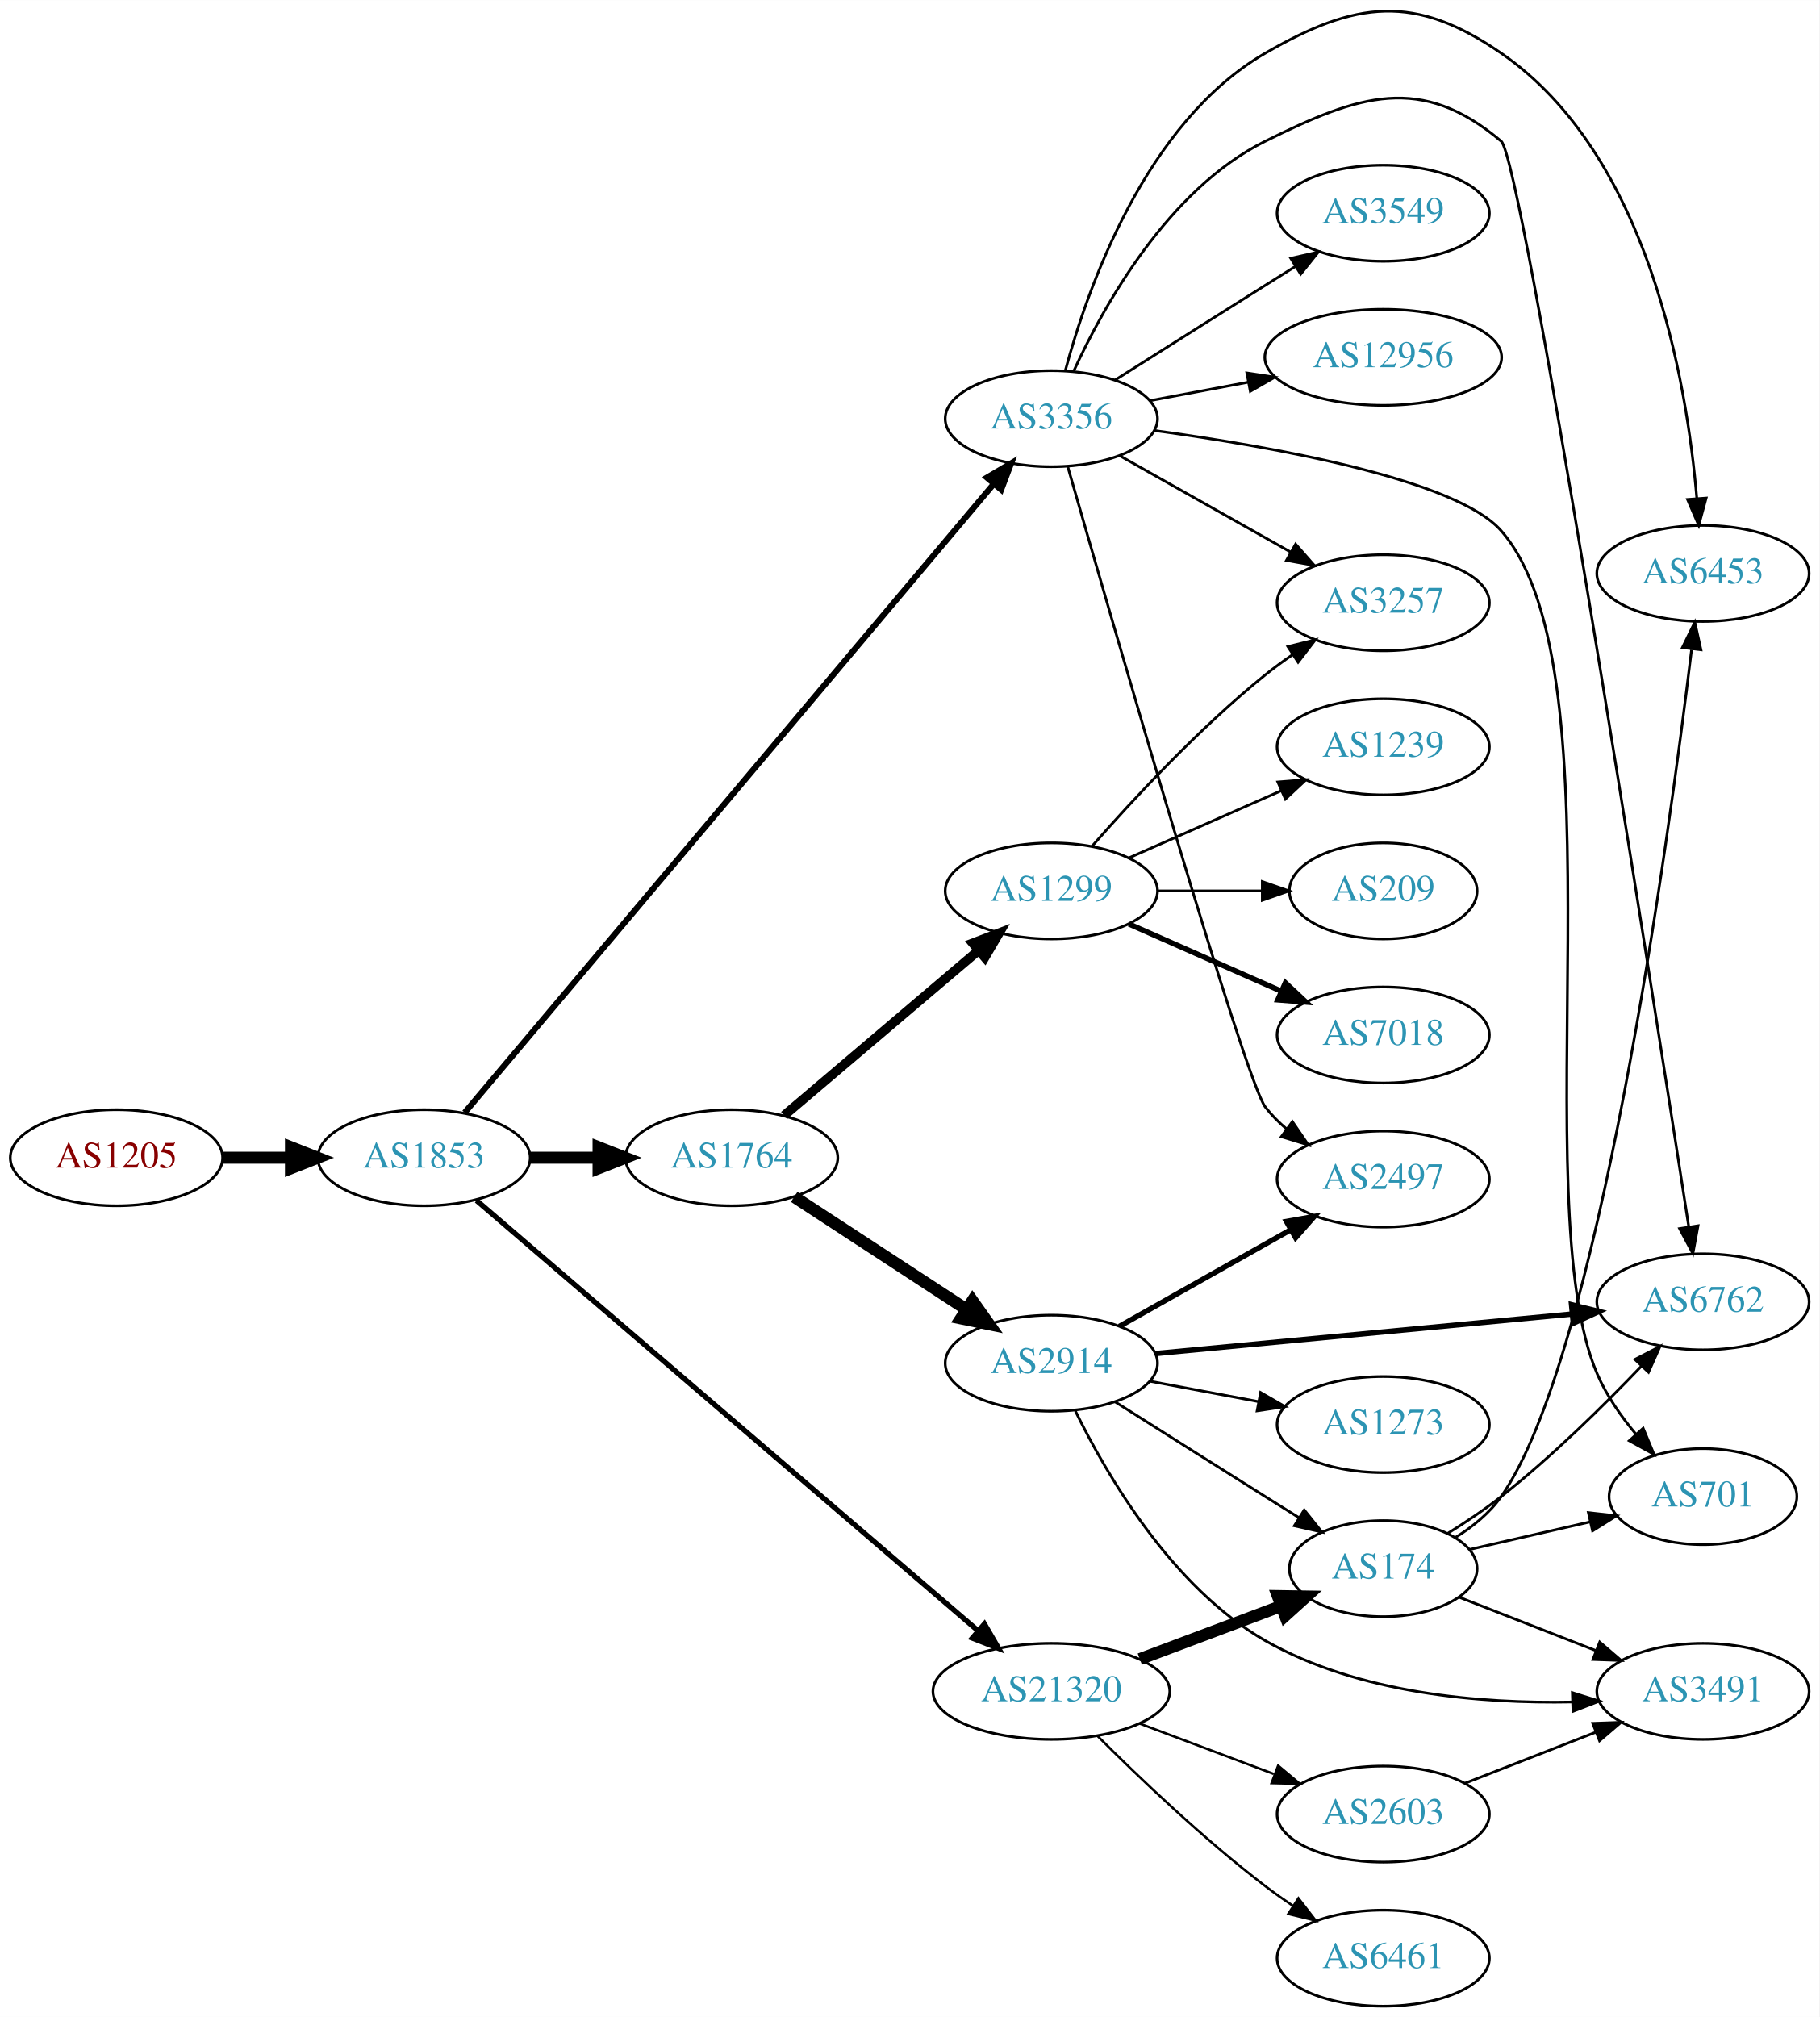
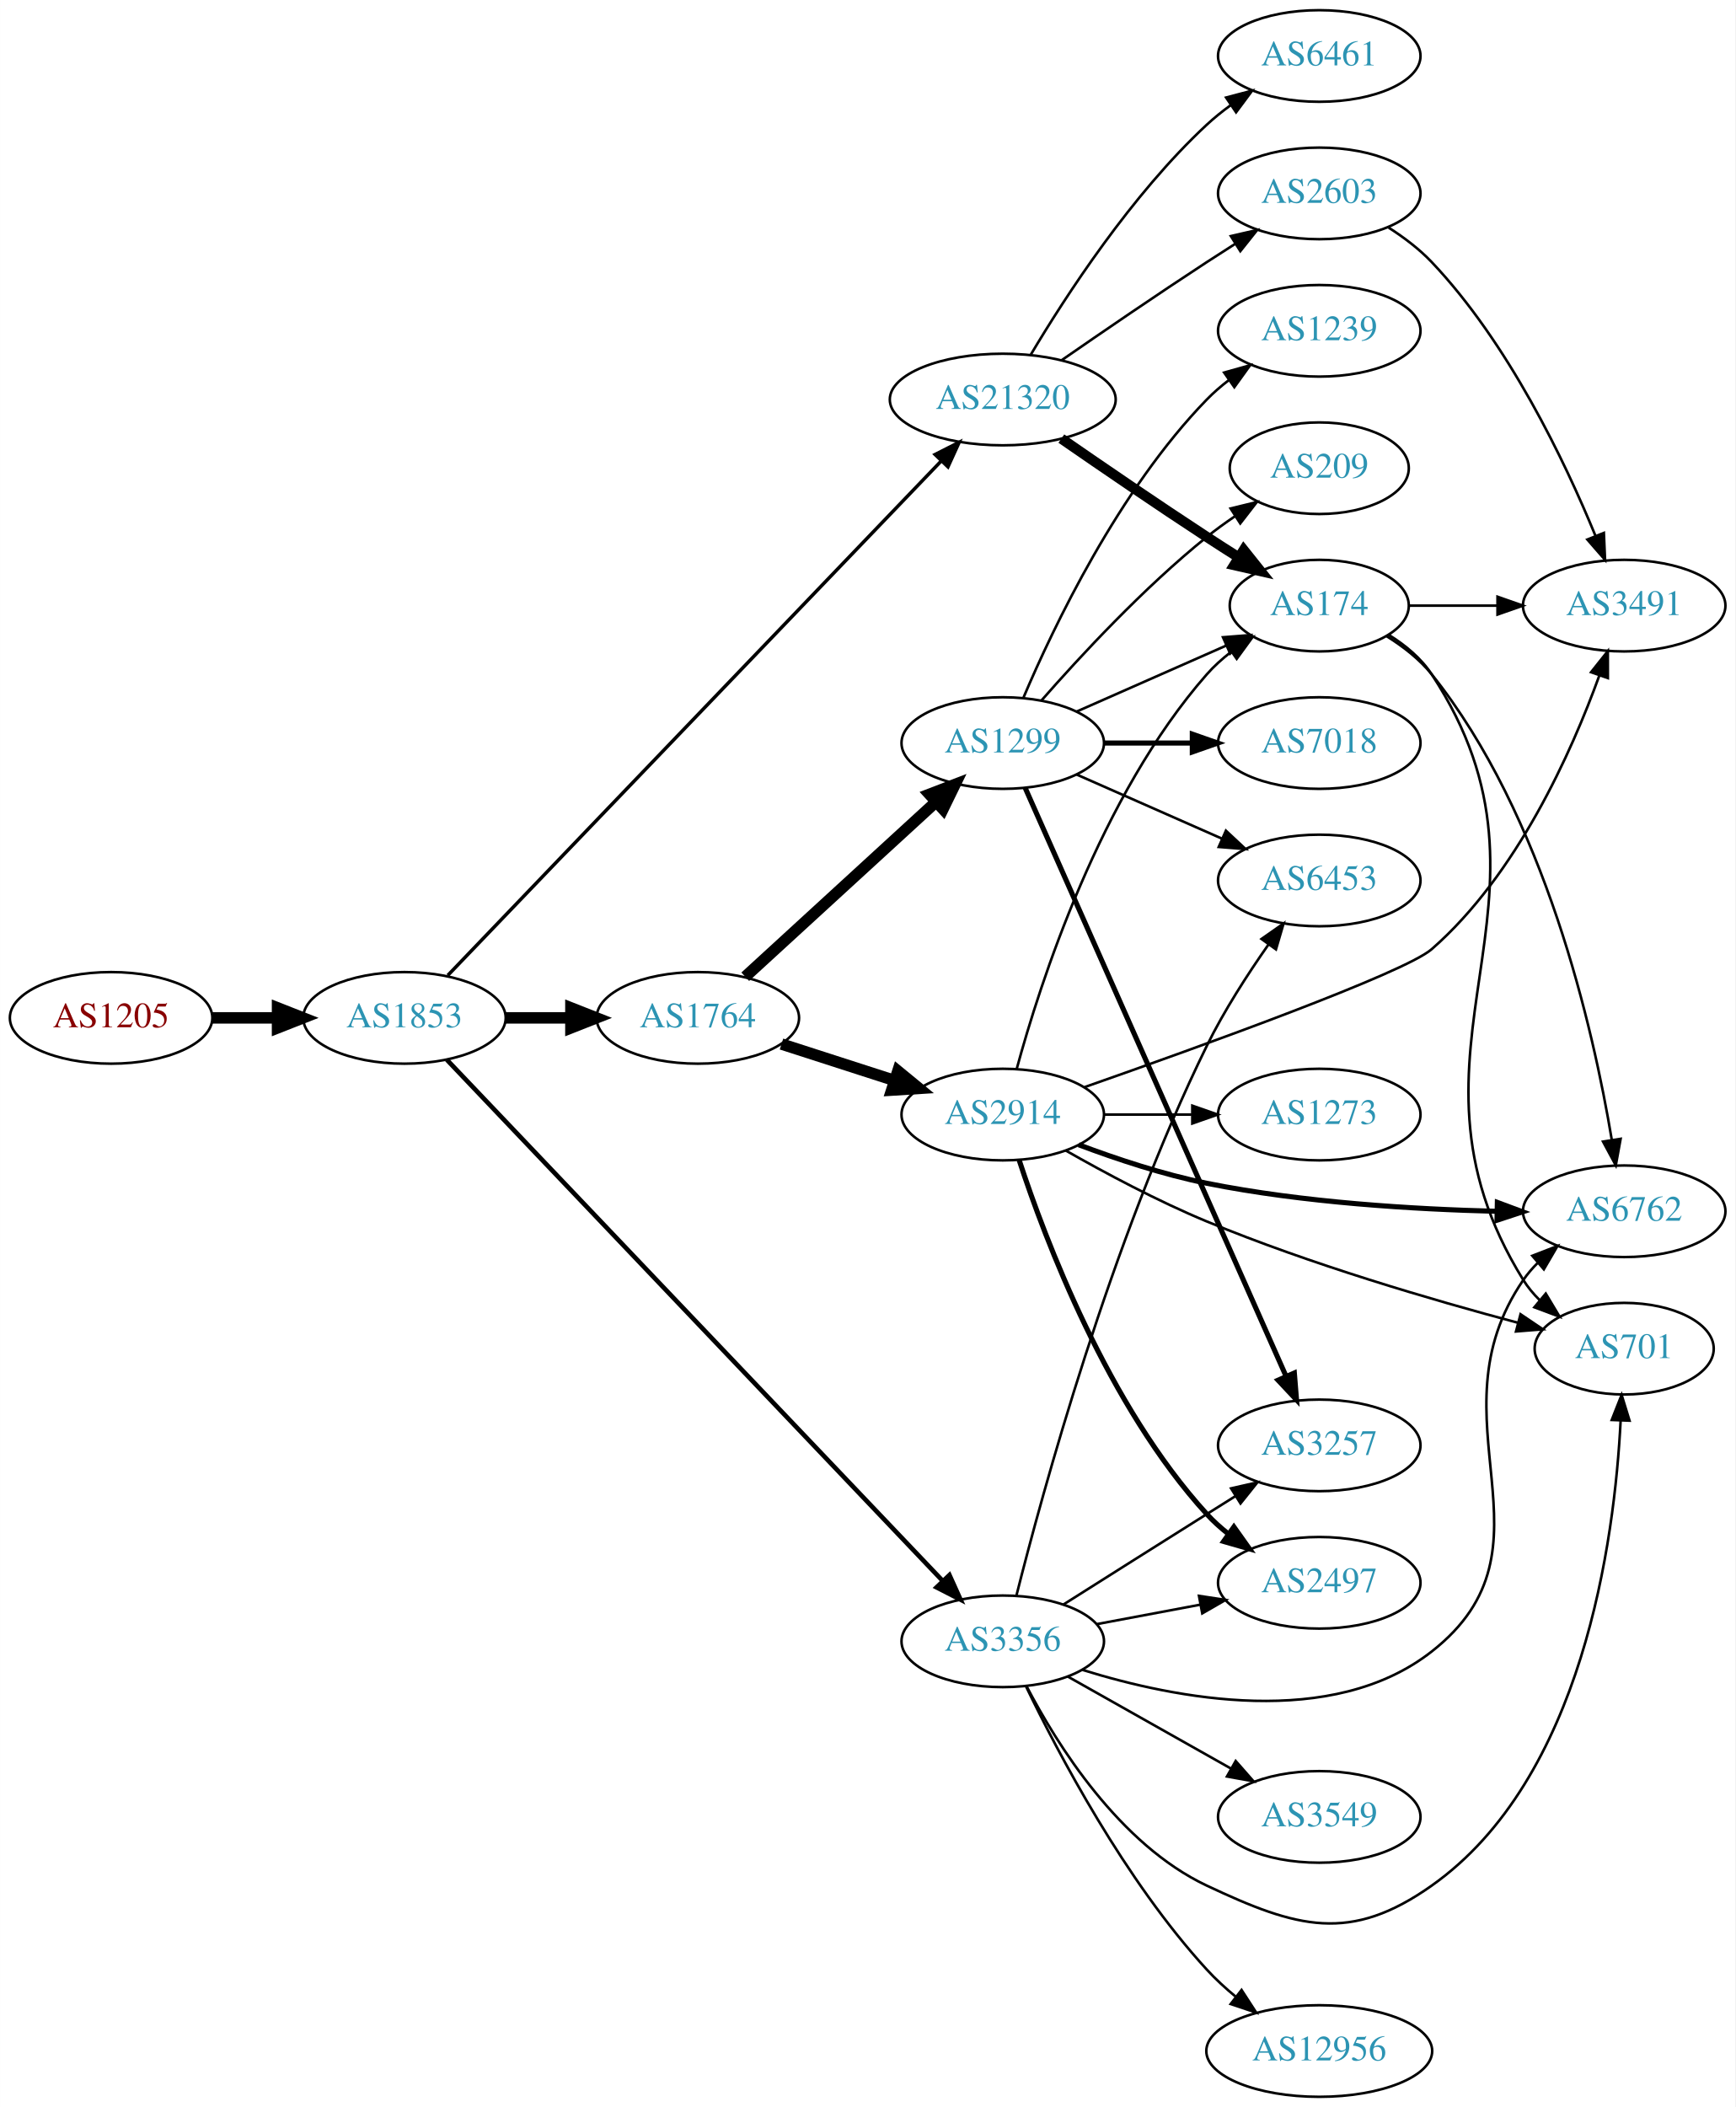
- <svg xmlns="http://www.w3.org/2000/svg" xmlns:xlink="http://www.w3.org/1999/xlink" width="682pt" height="756pt" viewBox="0.00 0.00 681.96 755.88">
-   <g id="graph0" class="graph" transform="scale(1 1) rotate(0) translate(4 751.877)">
-     <polygon fill="white" stroke="none" points="-4,4 -4,-751.877 677.956,-751.877 677.956,4 -4,4" />
+ <svg xmlns="http://www.w3.org/2000/svg" xmlns:xlink="http://www.w3.org/1999/xlink" width="682pt" height="828pt" viewBox="0.00 0.00 681.96 828.00">
+   <g id="graph0" class="graph" transform="scale(1 1) rotate(0) translate(4 824)">
+     <polygon fill="white" stroke="none" points="-4,4 -4,-824 677.956,-824 677.956,4 -4,4" />
    <g id="node1" class="node">
      <g id="a_node1">
        <a xlink:href="/asn/1205" xlink:title="AS1205 ~ University Linz [AT]">
-           <ellipse fill="#ffffff" stroke="black" cx="39.647" cy="-318" rx="39.794" ry="18" />
-           <text text-anchor="middle" x="39.647" y="-314.3" font-family="Times,serif" font-size="14.00" fill="#880000">AS1205</text>
+           <ellipse fill="#ffffff" stroke="black" cx="39.647" cy="-424" rx="39.794" ry="18" />
+           <text text-anchor="middle" x="39.647" y="-420.3" font-family="Times,serif" font-size="14.00" fill="#880000">AS1205</text>
        </a>
      </g>
    </g>
    <g id="node2" class="node">
      <g id="a_node2">
        <a xlink:href="/asn/1853" xlink:title="AS1853 ~ ACOnet Backbone [AT]">
-           <ellipse fill="#ffffff" stroke="black" cx="154.939" cy="-318" rx="39.794" ry="18" />
-           <text text-anchor="middle" x="154.939" y="-314.3" font-family="Times,serif" font-size="14.00" fill="#2c94b3">AS1853</text>
+           <ellipse fill="#ffffff" stroke="black" cx="154.939" cy="-424" rx="39.794" ry="18" />
+           <text text-anchor="middle" x="154.939" y="-420.3" font-family="Times,serif" font-size="14.00" fill="#2c94b3">AS1853</text>
        </a>
      </g>
    </g>
    <g id="edge1" class="edge">
-       <path fill="none" stroke="black" stroke-width="4.5" d="M79.319,-318C87.522,-318 96.286,-318 104.818,-318" />
-       <polygon fill="black" stroke="black" stroke-width="4.5" points="105.057,-321.938 115.057,-318 105.057,-314.063 105.057,-321.938" />
+       <path fill="none" stroke="black" stroke-width="4.5" d="M79.319,-424C87.522,-424 96.286,-424 104.818,-424" />
+       <polygon fill="black" stroke="black" stroke-width="4.5" points="105.057,-427.938 115.057,-424 105.057,-420.063 105.057,-427.938" />
    </g>
    <g id="node3" class="node">
      <g id="a_node3">
-         <a xlink:href="/asn/1764" xlink:title="AS1764 ~ NEXTLAYER-AS [AT]">
-           <ellipse fill="#ffffff" stroke="black" cx="270.232" cy="-318" rx="39.794" ry="18" />
-           <text text-anchor="middle" x="270.232" y="-314.3" font-family="Times,serif" font-size="14.00" fill="#2c94b3">AS1764</text>
+         <a xlink:href="/asn/21320" xlink:title="AS21320 ~ GEANT Vereniging [EU]">
+           <ellipse fill="#ffffff" stroke="black" cx="390.075" cy="-667" rx="44.393" ry="18" />
+           <text text-anchor="middle" x="390.075" y="-663.3" font-family="Times,serif" font-size="14.00" fill="#2c94b3">AS21320</text>
        </a>
      </g>
    </g>
    <g id="edge2" class="edge">
-       <path fill="none" stroke="black" stroke-width="4.5" d="M194.612,-318C202.815,-318 211.579,-318 220.111,-318" />
-       <polygon fill="black" stroke="black" stroke-width="4.5" points="220.35,-321.938 230.35,-318 220.35,-314.063 220.35,-321.938" />
+       <path fill="none" stroke="black" stroke-width="1.35" d="M171.964,-440.702C212.391,-482.84 318.661,-593.607 365.885,-642.829" />
+       <polygon fill="black" stroke="black" stroke-width="1.35" points="363.49,-645.388 372.938,-650.181 368.541,-640.542 363.49,-645.388" />
    </g>
    <g id="node4" class="node">
      <g id="a_node4">
-         <a xlink:href="/asn/3356" xlink:title="AS3356 ~ Level 3 Parent, LLC [US]">
-           <ellipse fill="#ffffff" stroke="black" cx="390.075" cy="-595" rx="39.794" ry="18" />
-           <text text-anchor="middle" x="390.075" y="-591.3" font-family="Times,serif" font-size="14.00" fill="#2c94b3">AS3356</text>
+         <a xlink:href="/asn/1764" xlink:title="AS1764 ~ NEXTLAYER-AS [AT]">
+           <ellipse fill="#ffffff" stroke="black" cx="270.232" cy="-424" rx="39.794" ry="18" />
+           <text text-anchor="middle" x="270.232" y="-420.3" font-family="Times,serif" font-size="14.00" fill="#2c94b3">AS1764</text>
        </a>
      </g>
    </g>
    <g id="edge3" class="edge">
-       <path fill="none" stroke="black" stroke-width="2.25" d="M170.172,-334.911C209.855,-382.059 321.858,-515.136 368.397,-570.432" />
-       <polygon fill="black" stroke="black" stroke-width="2.25" points="365.911,-572.914 375.029,-578.311 371.267,-568.406 365.911,-572.914" />
+       <path fill="none" stroke="black" stroke-width="4.5" d="M194.612,-424C202.815,-424 211.579,-424 220.111,-424" />
+       <polygon fill="black" stroke="black" stroke-width="4.5" points="220.35,-427.938 230.35,-424 220.35,-420.063 220.35,-427.938" />
    </g>
    <g id="node5" class="node">
      <g id="a_node5">
-         <a xlink:href="/asn/21320" xlink:title="AS21320 ~ GEANT Vereniging [EU]">
-           <ellipse fill="#ffffff" stroke="black" cx="390.075" cy="-118" rx="44.393" ry="18" />
-           <text text-anchor="middle" x="390.075" y="-114.3" font-family="Times,serif" font-size="14.00" fill="#2c94b3">AS21320</text>
+         <a xlink:href="/asn/3356" xlink:title="AS3356 ~ Level 3 Parent, LLC [US]">
+           <ellipse fill="#ffffff" stroke="black" cx="390.075" cy="-179" rx="39.794" ry="18" />
+           <text text-anchor="middle" x="390.075" y="-175.3" font-family="Times,serif" font-size="14.00" fill="#2c94b3">AS3356</text>
        </a>
      </g>
    </g>
    <g id="edge4" class="edge">
-       <path fill="none" stroke="black" stroke-width="1.969" d="M174.624,-301.971C215.889,-266.571 314.911,-181.623 362.567,-140.74" />
-       <polygon fill="black" stroke="black" stroke-width="1.969" points="364.991,-143.273 370.302,-134.105 360.433,-137.96 364.991,-143.273" />
+       <path fill="none" stroke="black" stroke-width="1.8" d="M171.598,-407.544C211.912,-365.179 319.4,-252.22 366.469,-202.757" />
+       <polygon fill="black" stroke="black" stroke-width="1.8" points="369.126,-205.041 373.484,-195.384 364.055,-200.216 369.126,-205.041" />
    </g>
    <g id="node6" class="node">
      <g id="a_node6">
-         <a xlink:href="/asn/2914" xlink:title="AS2914 ~ NTT America, Inc. [US]">
-           <ellipse fill="#ffffff" stroke="black" cx="390.075" cy="-241" rx="39.794" ry="18" />
-           <text text-anchor="middle" x="390.075" y="-237.3" font-family="Times,serif" font-size="14.00" fill="#2c94b3">AS2914</text>
+         <a xlink:href="/asn/2603" xlink:title="AS2603 ~ NORDUnet [NO]">
+           <ellipse fill="#ffffff" stroke="black" cx="514.467" cy="-748" rx="39.794" ry="18" />
+           <text text-anchor="middle" x="514.467" y="-744.3" font-family="Times,serif" font-size="14.00" fill="#2c94b3">AS2603</text>
        </a>
      </g>
    </g>
    <g id="edge5" class="edge">
-       <path fill="none" stroke="black" stroke-width="4.5" d="M293.675,-303.336C311.941,-291.401 337.917,-274.427 358.153,-261.205" />
-       <polygon fill="black" stroke="black" stroke-width="4.5" points="360.498,-264.376 366.716,-255.61 356.191,-257.784 360.498,-264.376" />
+       <path fill="none" stroke="black" d="M413.106,-682.367C428.908,-693.305 450.765,-708.261 470.271,-721 473.853,-723.339 477.624,-725.759 481.384,-728.144" />
+       <polygon fill="black" stroke="black" points="479.717,-731.231 490.045,-733.596 483.446,-725.307 479.717,-731.231" />
    </g>
    <g id="node7" class="node">
      <g id="a_node7">
-         <a xlink:href="/asn/1299" xlink:title="AS1299 ~ Telia Carrier [EU]">
-           <ellipse fill="#ffffff" stroke="black" cx="390.075" cy="-418" rx="39.794" ry="18" />
-           <text text-anchor="middle" x="390.075" y="-414.3" font-family="Times,serif" font-size="14.00" fill="#2c94b3">AS1299</text>
+         <a xlink:href="/asn/6461" xlink:title="AS6461 ~ Zayo Bandwidth [US]">
+           <ellipse fill="#ffffff" stroke="black" cx="514.467" cy="-802" rx="39.794" ry="18" />
+           <text text-anchor="middle" x="514.467" y="-798.3" font-family="Times,serif" font-size="14.00" fill="#2c94b3">AS6461</text>
        </a>
      </g>
    </g>
    <g id="edge6" class="edge">
-       <path fill="none" stroke="black" stroke-width="3.5" d="M289.905,-333.845C309.557,-350.522 340.652,-376.909 362.781,-395.687" />
-       <polygon fill="black" stroke="black" stroke-width="3.5" points="360.601,-398.427 370.49,-402.229 365.13,-393.09 360.601,-398.427" />
+       <path fill="none" stroke="black" d="M401.121,-684.671C414.692,-707.472 440.624,-747.472 470.271,-775 473.177,-777.699 476.391,-780.28 479.715,-782.703" />
+       <polygon fill="black" stroke="black" points="477.85,-785.667 488.093,-788.375 481.774,-779.87 477.85,-785.667" />
    </g>
    <g id="node8" class="node">
      <g id="a_node8">
-         <a xlink:href="/asn/2497" xlink:title="AS2497 ~ Internet Initiative Japan Inc. [JP]">
-           <ellipse fill="#ffffff" stroke="black" cx="514.467" cy="-310" rx="39.794" ry="18" />
-           <text text-anchor="middle" x="514.467" y="-306.3" font-family="Times,serif" font-size="14.00" fill="#2c94b3">AS2497</text>
-         </a>
-       </g>
-     </g>
-     <g id="edge13" class="edge">
-       <path fill="none" stroke="black" d="M396.269,-576.849C412.659,-519.739 462.654,-346.917 470.271,-337 472.561,-334.019 475.281,-331.284 478.225,-328.795" />
-       <polygon fill="black" stroke="black" points="480.419,-331.526 486.401,-322.782 476.271,-325.887 480.419,-331.526" />
+         <a xlink:href="/asn/174" xlink:title="AS174 ~ Cogent Communications [US]">
+           <ellipse fill="#ffffff" stroke="black" cx="514.467" cy="-586" rx="35.194" ry="18" />
+           <text text-anchor="middle" x="514.467" y="-582.3" font-family="Times,serif" font-size="14.00" fill="#2c94b3">AS174</text>
+         </a>
+       </g>
+     </g>
+     <g id="edge7" class="edge">
+       <path fill="none" stroke="black" stroke-width="4" d="M413.106,-651.633C428.908,-640.695 450.765,-625.739 470.271,-613 474.316,-610.358 478.601,-607.615 482.84,-604.933" />
+       <polygon fill="black" stroke="black" stroke-width="4" points="484.777,-607.85 491.385,-599.568 481.055,-601.921 484.777,-607.85" />
    </g>
    <g id="node10" class="node">
      <g id="a_node10">
-         <a xlink:href="/asn/6762" xlink:title="AS6762 ~ TELECOM ITALIA SPARKLE S.p.A. [IT]">
-           <ellipse fill="#ffffff" stroke="black" cx="634.31" cy="-264" rx="39.794" ry="18" />
-           <text text-anchor="middle" x="634.31" y="-260.3" font-family="Times,serif" font-size="14.00" fill="#2c94b3">AS6762</text>
-         </a>
-       </g>
-     </g>
-     <g id="edge12" class="edge">
-       <path fill="none" stroke="black" d="M398.38,-612.672C409.654,-637.305 433.87,-680.966 470.271,-699 505.473,-716.44 528.627,-724.321 558.663,-699 566.57,-692.335 614.245,-387.437 628.977,-292.148" />
-       <polygon fill="black" stroke="black" points="632.462,-292.511 630.529,-282.094 625.544,-291.443 632.462,-292.511" />
+         <a xlink:href="/asn/1299" xlink:title="AS1299 ~ Telia Carrier [EU]">
+           <ellipse fill="#ffffff" stroke="black" cx="390.075" cy="-532" rx="39.794" ry="18" />
+           <text text-anchor="middle" x="390.075" y="-528.3" font-family="Times,serif" font-size="14.00" fill="#2c94b3">AS1299</text>
+         </a>
+       </g>
+     </g>
+     <g id="edge9" class="edge">
+       <path fill="none" stroke="black" stroke-width="4.5" d="M288.875,-440.169C308.747,-458.382 341.21,-488.133 363.779,-508.817" />
+       <polygon fill="black" stroke="black" stroke-width="4.5" points="361.28,-511.867 371.312,-515.721 366.6,-506.061 361.28,-511.867" />
+     </g>
+     <g id="node11" class="node">
+       <g id="a_node11">
+         <a xlink:href="/asn/2914" xlink:title="AS2914 ~ NTT America, Inc. [US]">
+           <ellipse fill="#ffffff" stroke="black" cx="390.075" cy="-386" rx="39.794" ry="18" />
+           <text text-anchor="middle" x="390.075" y="-382.3" font-family="Times,serif" font-size="14.00" fill="#2c94b3">AS2914</text>
+         </a>
+       </g>
+     </g>
+     <g id="edge10" class="edge">
+       <path fill="none" stroke="black" stroke-width="4.5" d="M303.122,-413.717C316.746,-409.323 332.832,-404.136 347.382,-399.445" />
+       <polygon fill="black" stroke="black" stroke-width="4.5" points="348.851,-403.108 357.16,-396.292 346.434,-395.613 348.851,-403.108" />
    </g>
    <g id="node13" class="node">
      <g id="a_node13">
+         <a xlink:href="/asn/3257" xlink:title="AS3257 ~ GTT [DE]">
+           <ellipse fill="#ffffff" stroke="black" cx="514.467" cy="-256" rx="39.794" ry="18" />
+           <text text-anchor="middle" x="514.467" y="-252.3" font-family="Times,serif" font-size="14.00" fill="#2c94b3">AS3257</text>
+         </a>
+       </g>
+     </g>
+     <g id="edge22" class="edge">
+       <path fill="none" stroke="black" d="M413.931,-193.468C429.741,-203.467 451.27,-217.064 470.271,-229 473.894,-231.276 477.69,-233.656 481.464,-236.019" />
+       <polygon fill="black" stroke="black" points="479.806,-239.11 490.14,-241.446 483.519,-233.176 479.806,-239.11" />
+     </g>
+     <g id="node15" class="node">
+       <g id="a_node15">
+         <a xlink:href="/asn/6453" xlink:title="AS6453 ~ TATA COMMUNICATIONS (AMERICA) INC [US]">
+           <ellipse fill="#ffffff" stroke="black" cx="514.467" cy="-478" rx="39.794" ry="18" />
+           <text text-anchor="middle" x="514.467" y="-474.3" font-family="Times,serif" font-size="14.00" fill="#2c94b3">AS6453</text>
+         </a>
+       </g>
+     </g>
+     <g id="edge20" class="edge">
+       <path fill="none" stroke="black" d="M395.434,-196.94C405.529,-236.989 432.559,-336.197 470.271,-413 477.029,-426.762 486.252,-441.058 494.441,-452.726" />
+       <polygon fill="black" stroke="black" points="491.767,-455.004 500.443,-461.085 497.453,-450.921 491.767,-455.004" />
+     </g>
+     <g id="node17" class="node">
+       <g id="a_node17">
+         <a xlink:href="/asn/6762" xlink:title="AS6762 ~ TELECOM ITALIA SPARKLE S.p.A. [IT]">
+           <ellipse fill="#ffffff" stroke="black" cx="634.31" cy="-348" rx="39.794" ry="18" />
+           <text text-anchor="middle" x="634.31" y="-344.3" font-family="Times,serif" font-size="14.00" fill="#2c94b3">AS6762</text>
+         </a>
+       </g>
+     </g>
+     <g id="edge17" class="edge">
+       <path fill="none" stroke="black" d="M421.276,-167.82C457.872,-156.404 519.486,-144.31 558.663,-175 611.274,-216.214 556.851,-265.893 594.663,-321 596.313,-323.404 598.252,-325.662 600.368,-327.768" />
+       <polygon fill="black" stroke="black" points="598.196,-330.516 608.079,-334.333 602.733,-325.186 598.196,-330.516" />
+     </g>
+     <g id="node18" class="node">
+       <g id="a_node18">
        <a xlink:href="/asn/701" xlink:title="AS701 ~ UUNET [US]">
-           <ellipse fill="#ffffff" stroke="black" cx="634.31" cy="-191" rx="35.194" ry="18" />
-           <text text-anchor="middle" x="634.31" y="-187.3" font-family="Times,serif" font-size="14.00" fill="#2c94b3">AS701</text>
-         </a>
-       </g>
-     </g>
-     <g id="edge14" class="edge">
-       <path fill="none" stroke="black" d="M428.644,-590.564C472.667,-584.551 541.766,-572.292 558.663,-553 605.231,-499.834 566.745,-301.929 594.663,-237 598.158,-228.873 603.579,-221.082 609.266,-214.297" />
-       <polygon fill="black" stroke="black" points="611.89,-216.613 615.965,-206.833 606.681,-211.937 611.89,-216.613" />
+           <ellipse fill="#ffffff" stroke="black" cx="634.31" cy="-294" rx="35.194" ry="18" />
+           <text text-anchor="middle" x="634.31" y="-290.3" font-family="Times,serif" font-size="14.00" fill="#2c94b3">AS701</text>
+         </a>
+       </g>
+     </g>
+     <g id="edge18" class="edge">
+       <path fill="none" stroke="black" d="M399.366,-161.485C411.341,-138.509 435.875,-99.215 470.271,-83 505.806,-66.249 526.585,-60.322 558.663,-83 618.123,-125.036 630.531,-218.599 632.911,-265.723" />
+       <polygon fill="black" stroke="black" points="629.418,-265.986 633.302,-275.844 636.413,-265.716 629.418,-265.986" />
+     </g>
+     <g id="node19" class="node">
+       <g id="a_node19">
+         <a xlink:href="/asn/2497" xlink:title="AS2497 ~ Internet Initiative Japan Inc. [JP]">
+           <ellipse fill="#ffffff" stroke="black" cx="514.467" cy="-202" rx="39.794" ry="18" />
+           <text text-anchor="middle" x="514.467" y="-198.3" font-family="Times,serif" font-size="14.00" fill="#2c94b3">AS2497</text>
+         </a>
+       </g>
+     </g>
+     <g id="edge19" class="edge">
+       <path fill="none" stroke="black" d="M427.135,-185.776C439.834,-188.163 454.28,-190.878 467.674,-193.395" />
+       <polygon fill="black" stroke="black" points="467.191,-196.865 477.665,-195.272 468.484,-189.985 467.191,-196.865" />
+     </g>
+     <g id="node20" class="node">
+       <g id="a_node20">
+         <a xlink:href="/asn/12956" xlink:title="AS12956 ~ TELXIUS [ES]">
+           <ellipse fill="#ffffff" stroke="black" cx="514.467" cy="-18" rx="44.393" ry="18" />
+           <text text-anchor="middle" x="514.467" y="-14.3" font-family="Times,serif" font-size="14.00" fill="#2c94b3">AS12956</text>
+         </a>
+       </g>
+     </g>
+     <g id="edge21" class="edge">
+       <path fill="none" stroke="black" d="M399.209,-161.3C411.85,-135.032 438.131,-85.065 470.271,-50 473.73,-46.227 477.689,-42.601 481.775,-39.234" />
+       <polygon fill="black" stroke="black" points="483.928,-41.994 489.693,-33.105 479.643,-36.459 483.928,-41.994" />
+     </g>
+     <g id="node21" class="node">
+       <g id="a_node21">
+         <a xlink:href="/asn/3549" xlink:title="AS3549 ~ Level 3 Parent, LLC [US]">
+           <ellipse fill="#ffffff" stroke="black" cx="514.467" cy="-110" rx="39.794" ry="18" />
+           <text text-anchor="middle" x="514.467" y="-106.3" font-family="Times,serif" font-size="14.00" fill="#2c94b3">AS3549</text>
+         </a>
+       </g>
+     </g>
+     <g id="edge23" class="edge">
+       <path fill="none" stroke="black" d="M415.549,-165.203C433.939,-154.835 459.351,-140.509 479.678,-129.049" />
+       <polygon fill="black" stroke="black" points="481.624,-131.97 488.616,-124.01 478.186,-125.872 481.624,-131.97" />
+     </g>
+     <g id="node9" class="node">
+       <g id="a_node9">
+         <a xlink:href="/asn/3491" xlink:title="AS3491 ~ PCCW Global, Inc. [US]">
+           <ellipse fill="#ffffff" stroke="black" cx="634.31" cy="-586" rx="39.794" ry="18" />
+           <text text-anchor="middle" x="634.31" y="-582.3" font-family="Times,serif" font-size="14.00" fill="#2c94b3">AS3491</text>
+         </a>
+       </g>
+     </g>
+     <g id="edge8" class="edge">
+       <path fill="none" stroke="black" d="M541.743,-734.543C547.753,-730.697 553.796,-726.135 558.663,-721 588.823,-689.181 610.934,-642.854 622.958,-613.584" />
+       <polygon fill="black" stroke="black" points="626.329,-614.579 626.787,-603.994 619.828,-611.984 626.329,-614.579" />
+     </g>
+     <g id="edge32" class="edge">
+       <path fill="none" stroke="black" d="M549.869,-586C560.693,-586 572.86,-586 584.487,-586" />
+       <polygon fill="black" stroke="black" points="584.518,-589.5 594.518,-586 584.518,-582.5 584.518,-589.5" />
+     </g>
+     <g id="edge30" class="edge">
+       <path fill="none" stroke="black" d="M541.018,-573.942C547.467,-569.926 553.904,-564.933 558.663,-559 603.157,-503.537 622.183,-419.553 629.415,-376.162" />
+       <polygon fill="black" stroke="black" points="632.91,-376.47 631.009,-366.047 625.995,-375.381 632.91,-376.47" />
+     </g>
+     <g id="edge31" class="edge">
+       <path fill="none" stroke="black" d="M541.79,-574.504C548.243,-570.49 554.488,-565.357 558.663,-559 617.393,-469.581 538.24,-411.892 594.663,-321 596.433,-318.149 598.627,-315.519 601.065,-313.111" />
+       <polygon fill="black" stroke="black" points="603.483,-315.652 608.924,-306.561 599.001,-310.275 603.483,-315.652" />
+     </g>
+     <g id="edge11" class="edge">
+       <path fill="none" stroke="black" d="M419.154,-544.389C436.583,-552.078 459.14,-562.031 477.824,-570.274" />
+       <polygon fill="black" stroke="black" points="476.631,-573.573 487.193,-574.408 479.457,-567.169 476.631,-573.573" />
+     </g>
+     <g id="node12" class="node">
+       <g id="a_node12">
+         <a xlink:href="/asn/7018" xlink:title="AS7018 ~ AT&amp;T Services, Inc. [US]">
+           <ellipse fill="#ffffff" stroke="black" cx="514.467" cy="-532" rx="39.794" ry="18" />
+           <text text-anchor="middle" x="514.467" y="-528.3" font-family="Times,serif" font-size="14.00" fill="#2c94b3">AS7018</text>
+         </a>
+       </g>
+     </g>
+     <g id="edge12" class="edge">
+       <path fill="none" stroke="black" stroke-width="2" d="M429.801,-532C440.739,-532 452.79,-532 464.256,-532" />
+       <polygon fill="black" stroke="black" stroke-width="2" points="464.573,-535.5 474.573,-532 464.573,-528.5 464.573,-535.5" />
+     </g>
+     <g id="edge13" class="edge">
+       <path fill="none" stroke="black" stroke-width="2" d="M398.917,-514.315C419.722,-467.4 476.426,-339.529 501.393,-283.229" />
+       <polygon fill="black" stroke="black" stroke-width="2" points="504.677,-284.455 505.532,-273.895 498.278,-281.617 504.677,-284.455" />
    </g>
    <g id="node14" class="node">
      <g id="a_node14">
-         <a xlink:href="/asn/3257" xlink:title="AS3257 ~ GTT [DE]">
-           <ellipse fill="#ffffff" stroke="black" cx="514.467" cy="-526" rx="39.794" ry="18" />
-           <text text-anchor="middle" x="514.467" y="-522.3" font-family="Times,serif" font-size="14.00" fill="#2c94b3">AS3257</text>
-         </a>
-       </g>
+         <a xlink:href="/asn/1239" xlink:title="AS1239 ~ Sprint [US]">
+           <ellipse fill="#ffffff" stroke="black" cx="514.467" cy="-694" rx="39.794" ry="18" />
+           <text text-anchor="middle" x="514.467" y="-690.3" font-family="Times,serif" font-size="14.00" fill="#2c94b3">AS1239</text>
+         </a>
+       </g>
+     </g>
+     <g id="edge14" class="edge">
+       <path fill="none" stroke="black" d="M398.266,-549.975C410.032,-577.682 435.607,-631.348 470.271,-667 472.891,-669.695 475.832,-672.239 478.914,-674.608" />
+       <polygon fill="black" stroke="black" points="477.081,-677.597 487.283,-680.455 481.09,-671.859 477.081,-677.597" />
    </g>
    <g id="edge15" class="edge">
-       <path fill="none" stroke="black" d="M415.549,-581.203C433.939,-570.835 459.351,-556.509 479.678,-545.049" />
-       <polygon fill="black" stroke="black" points="481.624,-547.97 488.616,-540.01 478.186,-541.872 481.624,-547.97" />
-     </g>
-     <g id="node15" class="node">
-       <g id="a_node15">
-         <a xlink:href="/asn/12956" xlink:title="AS12956 ~ TELXIUS [ES]">
-           <ellipse fill="#ffffff" stroke="black" cx="514.467" cy="-618" rx="44.393" ry="18" />
-           <text text-anchor="middle" x="514.467" y="-614.3" font-family="Times,serif" font-size="14.00" fill="#2c94b3">AS12956</text>
-         </a>
-       </g>
-     </g>
-     <g id="edge16" class="edge">
-       <path fill="none" stroke="black" d="M427.135,-601.776C438.593,-603.93 451.474,-606.35 463.721,-608.652" />
-       <polygon fill="black" stroke="black" points="463.34,-612.141 473.814,-610.548 464.633,-605.262 463.34,-612.141" />
+       <path fill="none" stroke="black" d="M419.154,-519.611C436.102,-512.134 457.899,-502.517 476.269,-494.412" />
+       <polygon fill="black" stroke="black" points="477.782,-497.57 485.519,-490.331 474.957,-491.166 477.782,-497.57" />
    </g>
    <g id="node16" class="node">
      <g id="a_node16">
-         <a xlink:href="/asn/6453" xlink:title="AS6453 ~ TATA COMMUNICATIONS (AMERICA) INC [US]">
-           <ellipse fill="#ffffff" stroke="black" cx="634.31" cy="-537" rx="39.794" ry="18" />
-           <text text-anchor="middle" x="634.31" y="-533.3" font-family="Times,serif" font-size="14.00" fill="#2c94b3">AS6453</text>
-         </a>
-       </g>
-     </g>
-     <g id="edge17" class="edge">
-       <path fill="none" stroke="black" d="M395.268,-612.908C403.563,-643.744 425.297,-706.05 470.271,-732 504.299,-751.633 526.297,-754.266 558.663,-732 613.843,-694.038 628.256,-609.296 632.004,-565.075" />
-       <polygon fill="black" stroke="black" points="635.502,-565.238 632.731,-555.012 628.52,-564.734 635.502,-565.238" />
-     </g>
-     <g id="node17" class="node">
-       <g id="a_node17">
-         <a xlink:href="/asn/3549" xlink:title="AS3549 ~ Level 3 Parent, LLC [US]">
-           <ellipse fill="#ffffff" stroke="black" cx="514.467" cy="-672" rx="39.794" ry="18" />
-           <text text-anchor="middle" x="514.467" y="-668.3" font-family="Times,serif" font-size="14.00" fill="#2c94b3">AS3549</text>
-         </a>
-       </g>
-     </g>
-     <g id="edge18" class="edge">
-       <path fill="none" stroke="black" d="M413.931,-609.468C429.741,-619.467 451.27,-633.064 470.271,-645 473.894,-647.276 477.69,-649.656 481.464,-652.019" />
-       <polygon fill="black" stroke="black" points="479.806,-655.11 490.14,-657.446 483.519,-649.176 479.806,-655.11" />
-     </g>
-     <g id="node9" class="node">
-       <g id="a_node9">
-         <a xlink:href="/asn/174" xlink:title="AS174 ~ Cogent Communications [US]">
-           <ellipse fill="#ffffff" stroke="black" cx="514.467" cy="-164" rx="35.194" ry="18" />
-           <text text-anchor="middle" x="514.467" y="-160.3" font-family="Times,serif" font-size="14.00" fill="#2c94b3">AS174</text>
-         </a>
-       </g>
+         <a xlink:href="/asn/209" xlink:title="AS209 ~ CenturyLink Communications, LLC [US]">
+           <ellipse fill="#ffffff" stroke="black" cx="514.467" cy="-640" rx="35.194" ry="18" />
+           <text text-anchor="middle" x="514.467" y="-636.3" font-family="Times,serif" font-size="14.00" fill="#2c94b3">AS209</text>
+         </a>
+       </g>
+     </g>
+     <g id="edge16" class="edge">
+       <path fill="none" stroke="black" d="M405.227,-548.663C420.329,-565.894 445.45,-593.024 470.271,-613 473.776,-615.821 477.594,-618.587 481.462,-621.208" />
+       <polygon fill="black" stroke="black" points="479.613,-624.18 489.908,-626.682 483.42,-618.306 479.613,-624.18" />
+     </g>
+     <g id="edge26" class="edge">
+       <path fill="none" stroke="black" d="M395.53,-403.834C404.673,-437.479 428.308,-511.226 470.271,-559 473.094,-562.214 476.393,-565.178 479.887,-567.871" />
+       <polygon fill="black" stroke="black" points="478.043,-570.851 488.26,-573.654 482.021,-565.091 478.043,-570.851" />
+     </g>
+     <g id="edge28" class="edge">
+       <path fill="none" stroke="black" d="M422.308,-396.813C467.776,-412.747 547.968,-441.66 558.663,-451 592.192,-480.28 613.65,-528.447 624.577,-558.633" />
+       <polygon fill="black" stroke="black" points="621.289,-559.834 627.881,-568.128 627.9,-557.533 621.289,-559.834" />
+     </g>
+     <g id="edge24" class="edge">
+       <path fill="none" stroke="black" stroke-width="2" d="M419.91,-374.139C434.71,-368.575 453.18,-362.428 470.271,-359 508.045,-351.423 551.623,-348.789 584.217,-347.986" />
+       <polygon fill="black" stroke="black" stroke-width="2" points="584.463,-351.482 594.392,-347.786 584.325,-344.484 584.463,-351.482" />
    </g>
    <g id="edge25" class="edge">
-       <path fill="none" stroke="black" stroke-width="4.5" d="M423.232,-130.086C439.454,-136.183 459.221,-143.612 476.114,-149.961" />
-       <polygon fill="black" stroke="black" stroke-width="4.5" points="474.934,-153.724 485.68,-153.556 477.705,-146.353 474.934,-153.724" />
-     </g>
-     <g id="node21" class="node">
-       <g id="a_node21">
-         <a xlink:href="/asn/6461" xlink:title="AS6461 ~ Zayo Bandwidth [US]">
-           <ellipse fill="#ffffff" stroke="black" cx="514.467" cy="-18" rx="39.794" ry="18" />
-           <text text-anchor="middle" x="514.467" y="-14.3" font-family="Times,serif" font-size="14.00" fill="#2c94b3">AS6461</text>
-         </a>
-       </g>
-     </g>
-     <g id="edge23" class="edge">
-       <path fill="none" stroke="black" stroke-width="0.9" d="M407.27,-101.385C422.743,-85.93 447.078,-62.693 470.271,-45 473.593,-42.465 477.161,-39.947 480.77,-37.525" />
-       <polygon fill="black" stroke="black" stroke-width="0.9" points="482.679,-40.458 489.17,-32.085 478.874,-34.583 482.679,-40.458" />
+       <path fill="none" stroke="black" d="M414.763,-371.912C430.208,-363.112 451.003,-351.979 470.271,-344 510.802,-327.217 559.033,-313.111 592.473,-304.206" />
+       <polygon fill="black" stroke="black" points="593.568,-307.538 602.351,-301.613 591.79,-300.767 593.568,-307.538" />
+     </g>
+     <g id="edge27" class="edge">
+       <path fill="none" stroke="black" stroke-width="2" d="M396.518,-368.125C406.747,-336.884 431.379,-271.621 470.271,-229 472.805,-226.224 475.687,-223.625 478.734,-221.221" />
+       <polygon fill="black" stroke="black" stroke-width="2" points="480.916,-223.965 487.052,-215.327 476.869,-218.253 480.916,-223.965" />
    </g>
    <g id="node22" class="node">
      <g id="a_node22">
-         <a xlink:href="/asn/2603" xlink:title="AS2603 ~ NORDUnet [NO]">
-           <ellipse fill="#ffffff" stroke="black" cx="514.467" cy="-72" rx="39.794" ry="18" />
-           <text text-anchor="middle" x="514.467" y="-68.3" font-family="Times,serif" font-size="14.00" fill="#2c94b3">AS2603</text>
-         </a>
-       </g>
-     </g>
-     <g id="edge24" class="edge">
-       <path fill="none" stroke="black" stroke-width="0.9" d="M423.232,-105.914C438.599,-100.139 457.146,-93.168 473.419,-87.052" />
-       <polygon fill="black" stroke="black" stroke-width="0.9" points="475.079,-90.167 483.208,-83.373 472.616,-83.615 475.079,-90.167" />
-     </g>
-     <g id="edge7" class="edge">
-       <path fill="none" stroke="black" stroke-width="2" d="M415.549,-254.797C433.939,-265.165 459.351,-279.491 479.678,-290.951" />
-       <polygon fill="black" stroke="black" stroke-width="2" points="478.186,-294.128 488.616,-295.99 481.624,-288.03 478.186,-294.128" />
-     </g>
-     <g id="edge8" class="edge">
-       <path fill="none" stroke="black" d="M413.931,-226.532C429.741,-216.533 451.27,-202.936 470.271,-191 474.362,-188.43 478.673,-185.728 482.926,-183.066" />
-       <polygon fill="black" stroke="black" points="484.857,-185.986 491.48,-177.716 481.146,-180.051 484.857,-185.986" />
-     </g>
-     <g id="edge9" class="edge">
-       <path fill="none" stroke="black" stroke-width="2" d="M428.924,-244.594C471.108,-248.599 539.413,-255.085 585.317,-259.443" />
-       <polygon fill="black" stroke="black" stroke-width="2" points="585.041,-262.933 595.327,-260.394 585.703,-255.964 585.041,-262.933" />
-     </g>
-     <g id="node11" class="node">
-       <g id="a_node11">
-         <a xlink:href="/asn/3491" xlink:title="AS3491 ~ PCCW Global, Inc. [US]">
-           <ellipse fill="#ffffff" stroke="black" cx="634.31" cy="-118" rx="39.794" ry="18" />
-           <text text-anchor="middle" x="634.31" y="-114.3" font-family="Times,serif" font-size="14.00" fill="#2c94b3">AS3491</text>
-         </a>
-       </g>
-     </g>
-     <g id="edge10" class="edge">
-       <path fill="none" stroke="black" d="M399.075,-223.083C410.872,-198.992 435.371,-156.889 470.271,-137 505.161,-117.116 551.044,-113.366 585.244,-114.012" />
-       <polygon fill="black" stroke="black" points="585.35,-117.518 595.457,-114.341 585.575,-110.521 585.35,-117.518" />
-     </g>
-     <g id="node12" class="node">
-       <g id="a_node12">
        <a xlink:href="/asn/1273" xlink:title="AS1273 ~ Vodafone Group PLC [EU]">
-           <ellipse fill="#ffffff" stroke="black" cx="514.467" cy="-218" rx="39.794" ry="18" />
-           <text text-anchor="middle" x="514.467" y="-214.3" font-family="Times,serif" font-size="14.00" fill="#2c94b3">AS1273</text>
-         </a>
-       </g>
-     </g>
-     <g id="edge11" class="edge">
-       <path fill="none" stroke="black" d="M427.135,-234.224C439.834,-231.837 454.28,-229.122 467.674,-226.605" />
-       <polygon fill="black" stroke="black" points="468.484,-230.015 477.665,-224.728 467.191,-223.135 468.484,-230.015" />
-     </g>
-     <g id="edge19" class="edge">
-       <path fill="none" stroke="black" d="M405.227,-434.663C420.329,-451.894 445.45,-479.024 470.271,-499 473.526,-501.62 477.052,-504.192 480.636,-506.646" />
-       <polygon fill="black" stroke="black" points="478.724,-509.577 489.009,-512.121 482.555,-503.719 478.724,-509.577" />
-     </g>
-     <g id="node18" class="node">
-       <g id="a_node18">
-         <a xlink:href="/asn/7018" xlink:title="AS7018 ~ AT&amp;T Services, Inc. [US]">
-           <ellipse fill="#ffffff" stroke="black" cx="514.467" cy="-364" rx="39.794" ry="18" />
-           <text text-anchor="middle" x="514.467" y="-360.3" font-family="Times,serif" font-size="14.00" fill="#2c94b3">AS7018</text>
-         </a>
-       </g>
-     </g>
-     <g id="edge20" class="edge">
-       <path fill="none" stroke="black" stroke-width="2" d="M419.154,-405.611C436.102,-398.134 457.899,-388.517 476.269,-380.412" />
-       <polygon fill="black" stroke="black" stroke-width="2" points="477.782,-383.57 485.519,-376.331 474.957,-377.166 477.782,-383.57" />
-     </g>
-     <g id="node19" class="node">
-       <g id="a_node19">
-         <a xlink:href="/asn/1239" xlink:title="AS1239 ~ Sprint [US]">
-           <ellipse fill="#ffffff" stroke="black" cx="514.467" cy="-472" rx="39.794" ry="18" />
-           <text text-anchor="middle" x="514.467" y="-468.3" font-family="Times,serif" font-size="14.00" fill="#2c94b3">AS1239</text>
-         </a>
-       </g>
-     </g>
-     <g id="edge21" class="edge">
-       <path fill="none" stroke="black" d="M419.154,-430.389C436.102,-437.866 457.899,-447.483 476.269,-455.588" />
-       <polygon fill="black" stroke="black" points="474.957,-458.834 485.519,-459.669 477.782,-452.43 474.957,-458.834" />
-     </g>
-     <g id="node20" class="node">
-       <g id="a_node20">
-         <a xlink:href="/asn/209" xlink:title="AS209 ~ CenturyLink Communications, LLC [US]">
-           <ellipse fill="#ffffff" stroke="black" cx="514.467" cy="-418" rx="35.194" ry="18" />
-           <text text-anchor="middle" x="514.467" y="-414.3" font-family="Times,serif" font-size="14.00" fill="#2c94b3">AS209</text>
-         </a>
-       </g>
-     </g>
-     <g id="edge22" class="edge">
-       <path fill="none" stroke="black" d="M429.801,-418C442.29,-418 456.228,-418 469.092,-418" />
-       <polygon fill="black" stroke="black" points="469.13,-421.5 479.13,-418 469.13,-414.5 469.13,-421.5" />
-     </g>
-     <g id="edge28" class="edge">
-       <path fill="none" stroke="black" d="M538.509,-177.128C545.211,-181.282 552.407,-186.08 558.663,-191 577.591,-205.886 596.975,-224.98 611.245,-239.906" />
-       <polygon fill="black" stroke="black" points="608.803,-242.418 618.212,-247.288 613.894,-237.613 608.803,-242.418" />
+           <ellipse fill="#ffffff" stroke="black" cx="514.467" cy="-386" rx="39.794" ry="18" />
+           <text text-anchor="middle" x="514.467" y="-382.3" font-family="Times,serif" font-size="14.00" fill="#2c94b3">AS1273</text>
+         </a>
+       </g>
    </g>
    <g id="edge29" class="edge">
-       <path fill="none" stroke="black" d="M542.799,-153.331C558.031,-147.385 577.262,-139.878 594.077,-133.315" />
-       <polygon fill="black" stroke="black" points="595.606,-136.475 603.649,-129.578 593.061,-129.954 595.606,-136.475" />
-     </g>
-     <g id="edge30" class="edge">
-       <path fill="none" stroke="black" d="M546.737,-171.165C560.588,-174.338 577.074,-178.115 591.926,-181.518" />
-       <polygon fill="black" stroke="black" points="591.364,-184.98 601.893,-183.802 592.928,-178.157 591.364,-184.98" />
-     </g>
-     <g id="edge27" class="edge">
-       <path fill="none" stroke="black" d="M541.531,-175.672C547.982,-179.687 554.292,-184.776 558.663,-191 595.031,-242.777 621.191,-435.142 630.034,-508.411" />
-       <polygon fill="black" stroke="black" points="626.603,-509.2 631.257,-518.718 633.554,-508.375 626.603,-509.2" />
-     </g>
-     <g id="edge26" class="edge">
-       <path fill="none" stroke="black" d="M545.204,-83.608C559.997,-89.382 578.075,-96.439 593.996,-102.654" />
-       <polygon fill="black" stroke="black" points="592.994,-106.02 603.583,-106.396 595.54,-99.499 592.994,-106.02" />
+       <path fill="none" stroke="black" d="M429.801,-386C440.739,-386 452.79,-386 464.256,-386" />
+       <polygon fill="black" stroke="black" points="464.573,-389.5 474.573,-386 464.573,-382.5 464.573,-389.5" />
    </g>
  </g>
</svg>
